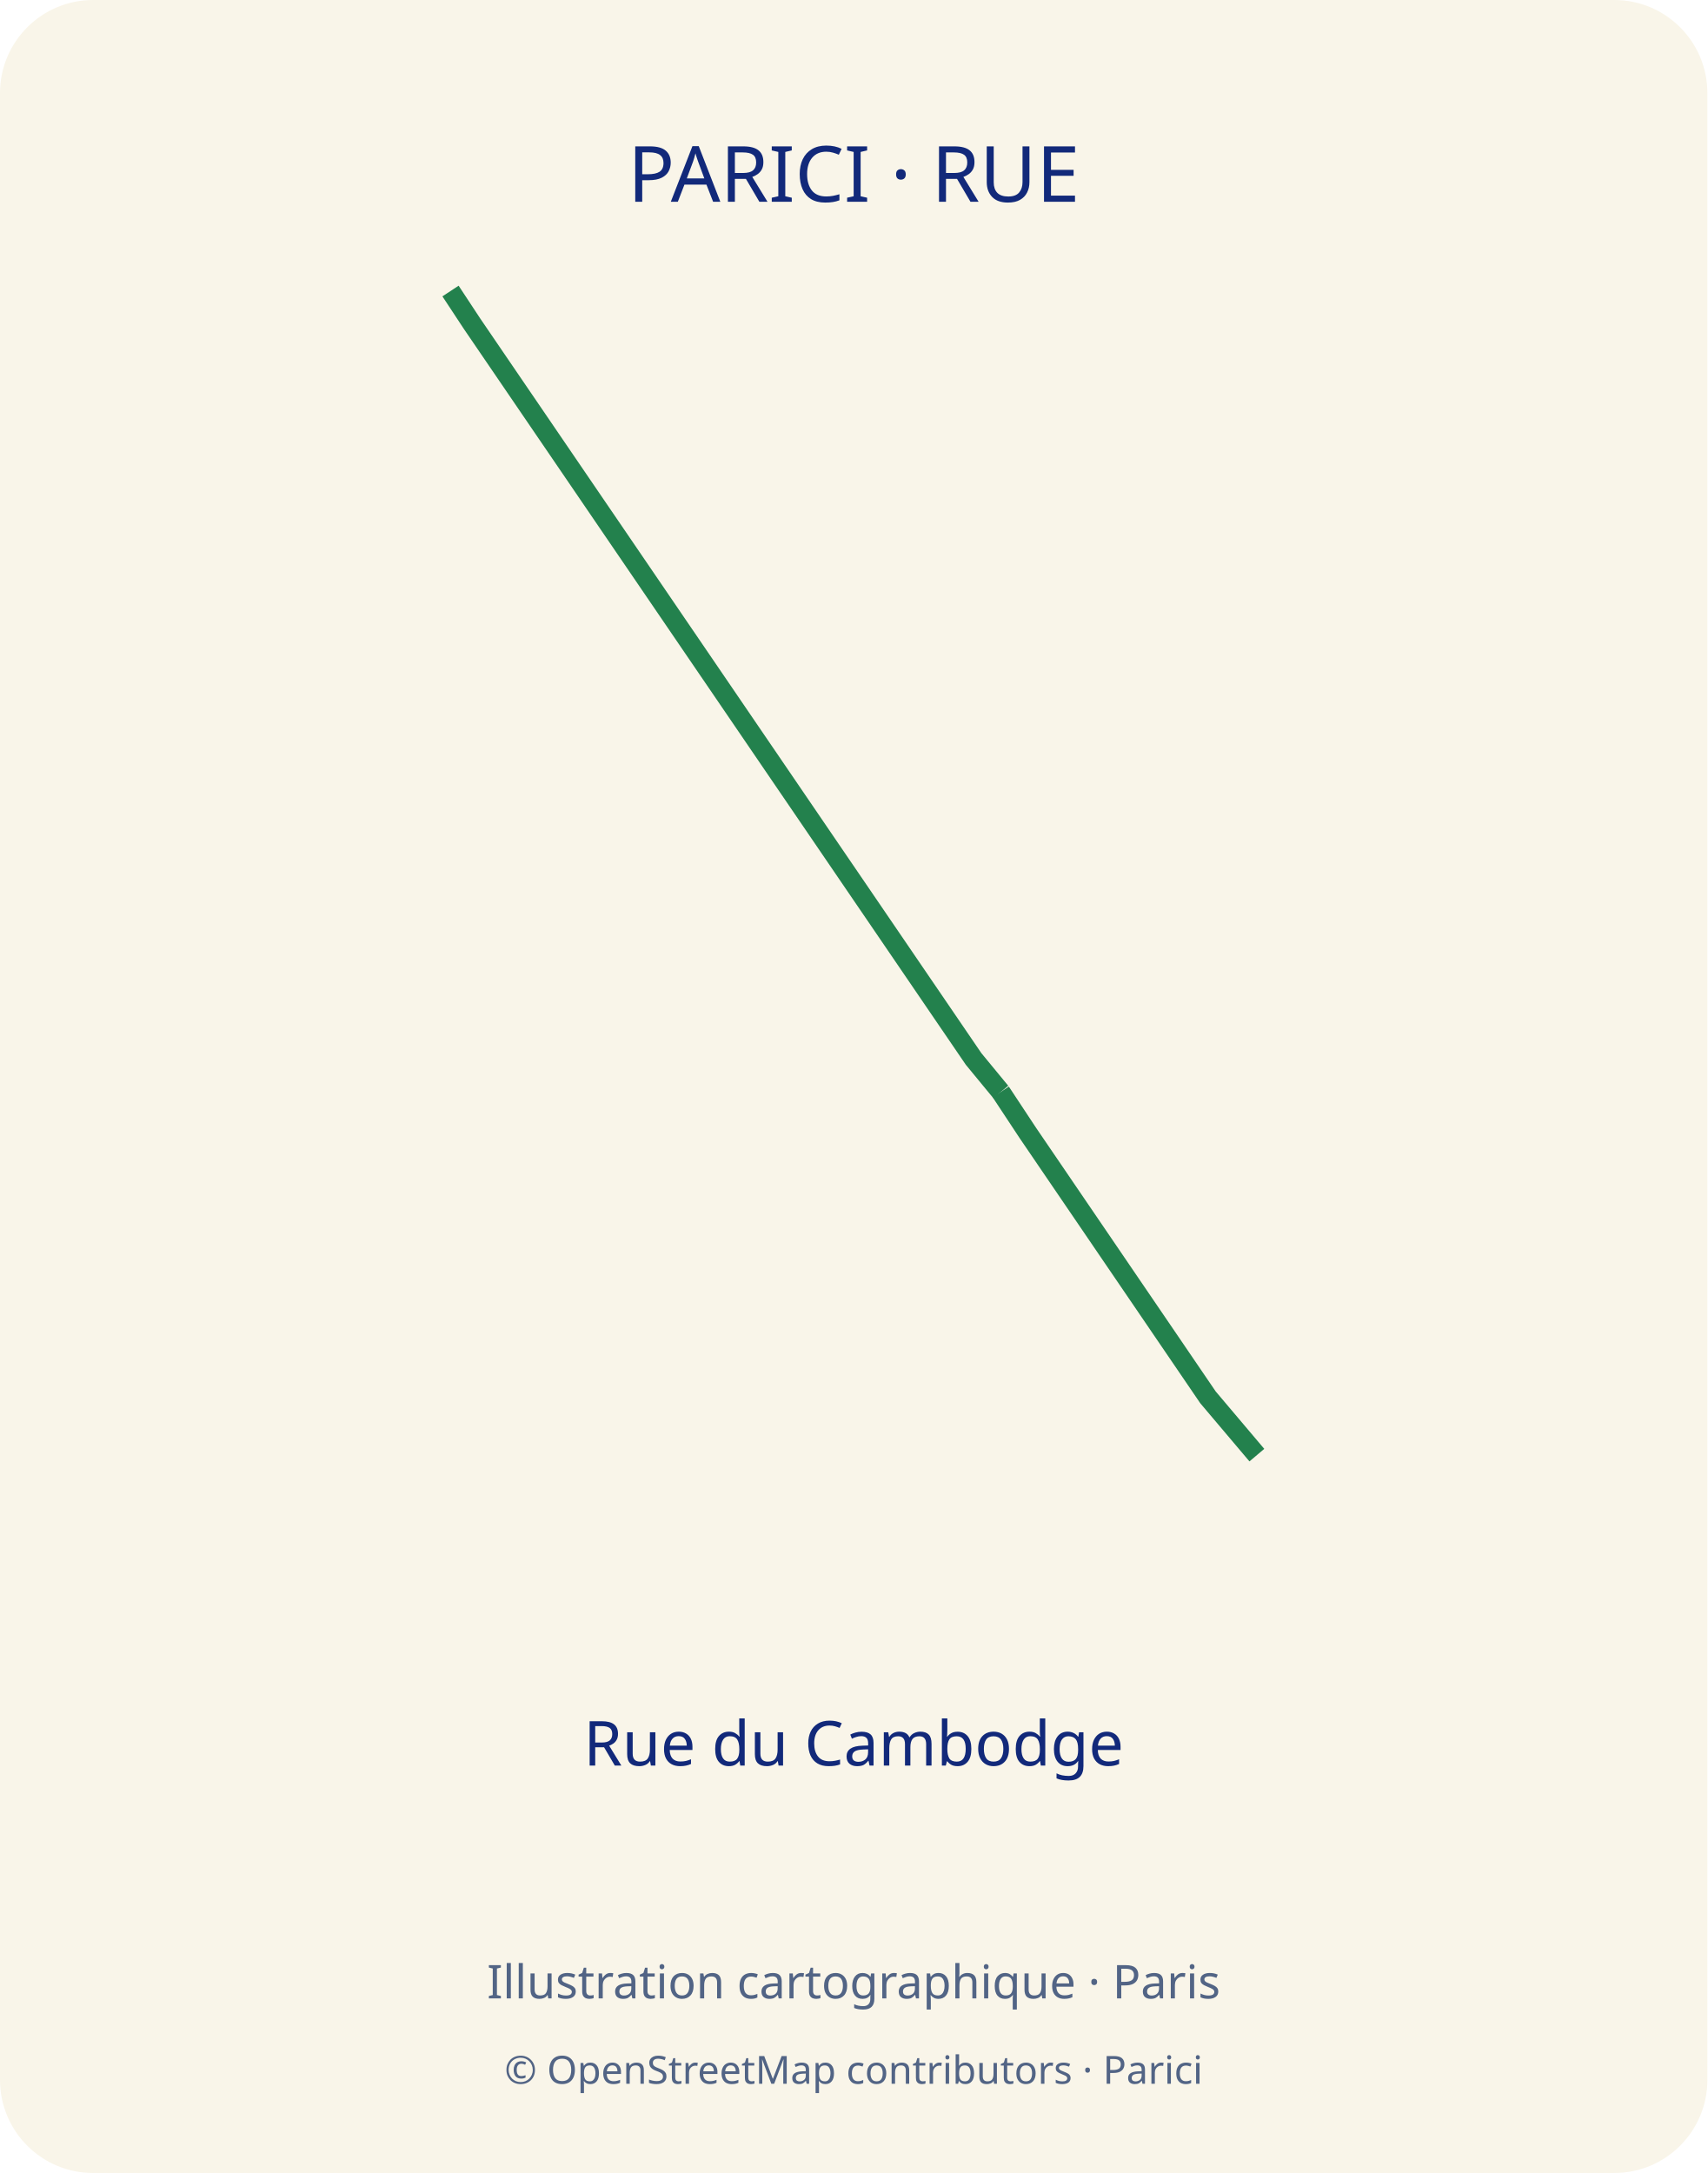
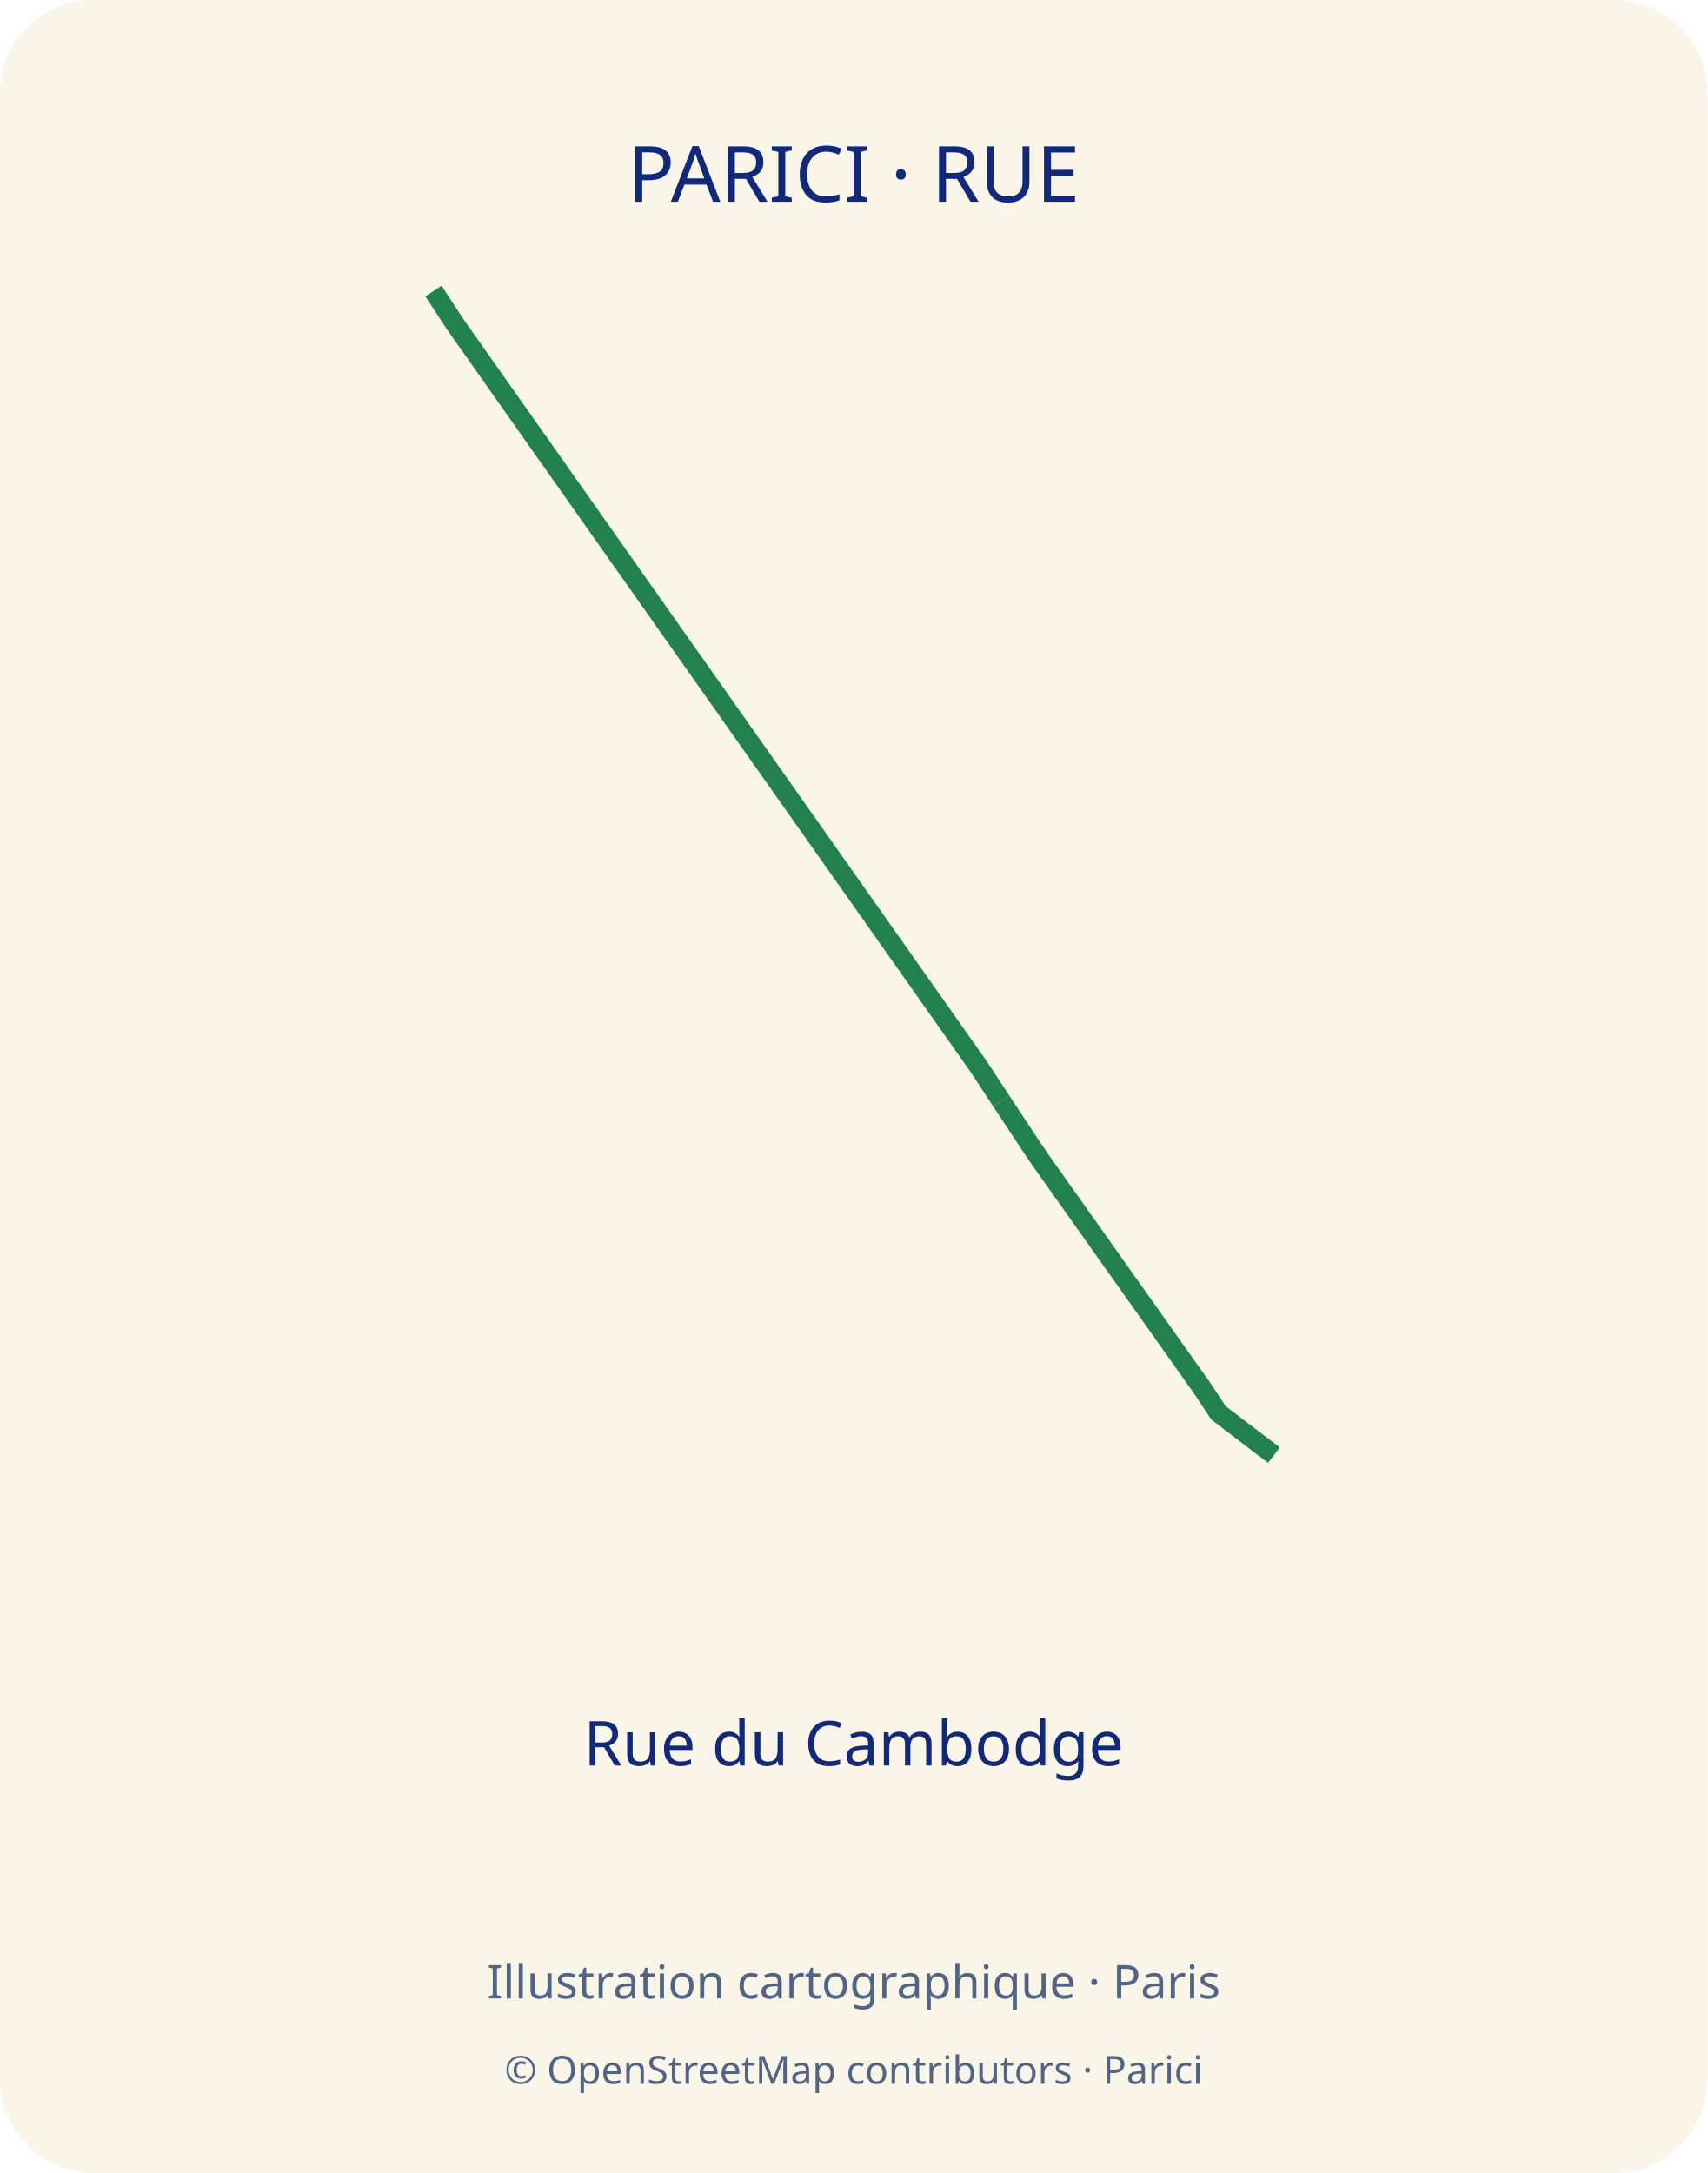
<svg xmlns="http://www.w3.org/2000/svg" width="440" height="560" viewBox="0 0 440 560">
  <defs>
    <clipPath id="map-frame">
      <rect x="35" y="70" width="370" height="310" rx="12" />
    </clipPath>
  </defs>
  <rect width="440" height="560" rx="24" fill="#f9f5e9" />
  <text x="220" y="52" text-anchor="middle" font-family="sans-serif" font-size="20" fill="#12297a">PARICI · RUE</text>
-   <polyline points="116.1,75.0 121.7,83.5 250.9,272.9 257.9,281.4" fill="none" stroke="#23814d" stroke-width="5" stroke-linejoin="round" />
-   <polyline points="257.9,281.4 264.9,292.0 311.3,360.1 323.9,375.0" fill="none" stroke="#23814d" stroke-width="5" stroke-linejoin="round" />
+   <polyline points="111.7,75.0 117.4,83.7 252.3,275.0 258.0,283.7" fill="none" stroke="#23814d" stroke-width="5" stroke-linejoin="round" />
+   <polyline points="258.0,283.7 265.2,294.6 268.1,298.9 309.7,357.6 314.0,364.1 328.3,375.0" fill="none" stroke="#23814d" stroke-width="5" stroke-linejoin="round" />
  <text x="220" y="455" text-anchor="middle" font-family="sans-serif" font-size="16" fill="#12297a">Rue du Cambodge</text>
  <text x="220" y="515" text-anchor="middle" font-family="sans-serif" font-size="12" fill="#526485">Illustration cartographique · Paris</text>
  <text x="220" y="537" text-anchor="middle" font-family="sans-serif" font-size="10" fill="#526485">© OpenStreetMap contributors · Parici</text>
</svg>
